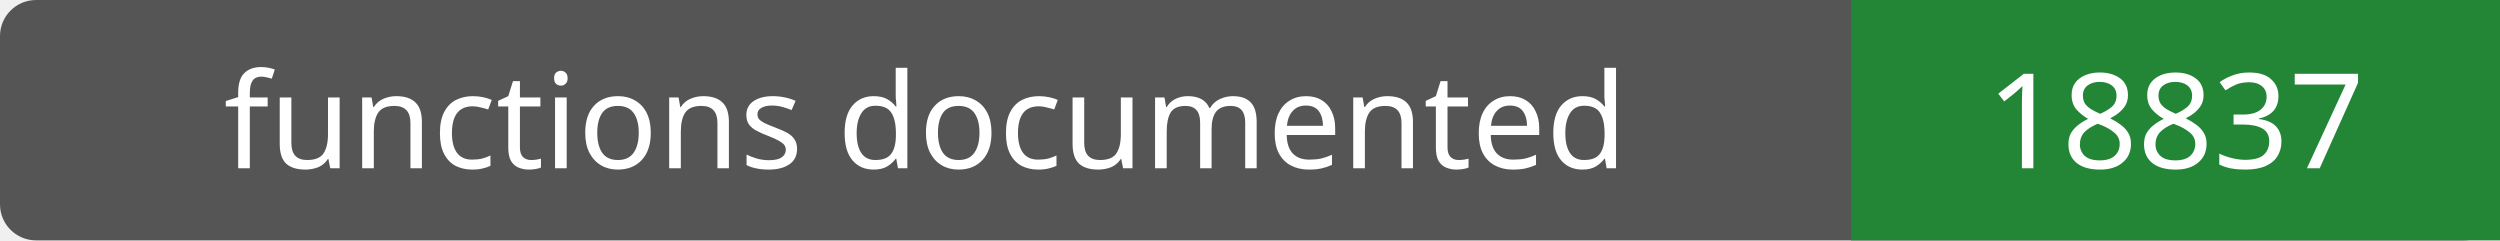
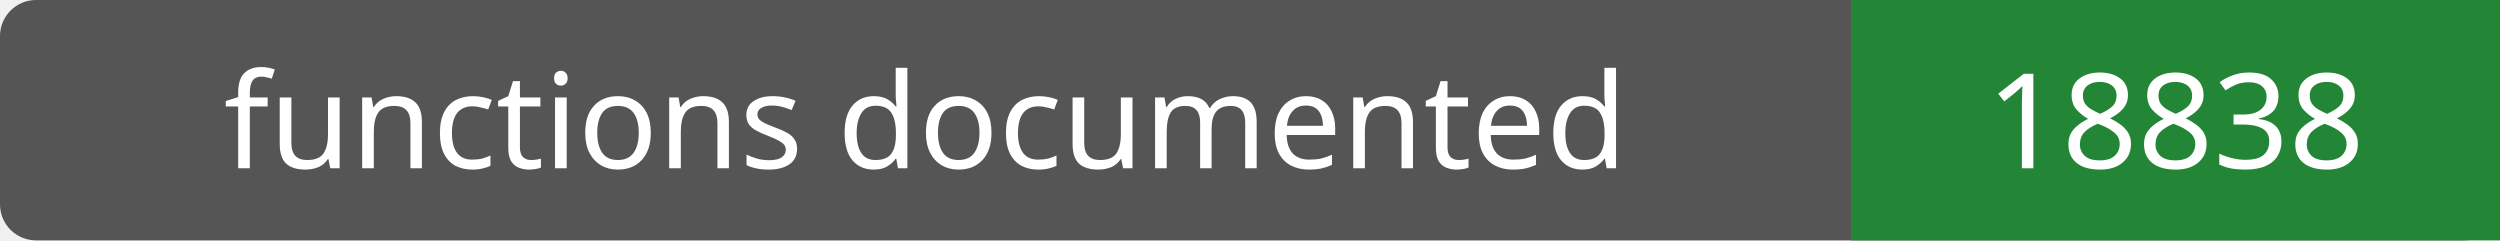
- <svg xmlns="http://www.w3.org/2000/svg" width="208" height="20" role="img" aria-label="functions documented: 18837">
+ <svg xmlns="http://www.w3.org/2000/svg" width="208" height="20" role="img" aria-label="functions documented: 18838">
  <rect width="208" height="20" rx="3" fill="#555" />
  <path fill="#238636" d="M154 0h54v20H154z" />
  <g fill="#fff" text-anchor="middle" font-family="Verdana,sans-serif" font-size="11">
    <text x="77.0" y="14">functions documented</text>
-     <text x="181.0" y="14">18837</text>
+     <text x="181.0" y="14">18838</text>
  </g>
</svg>
